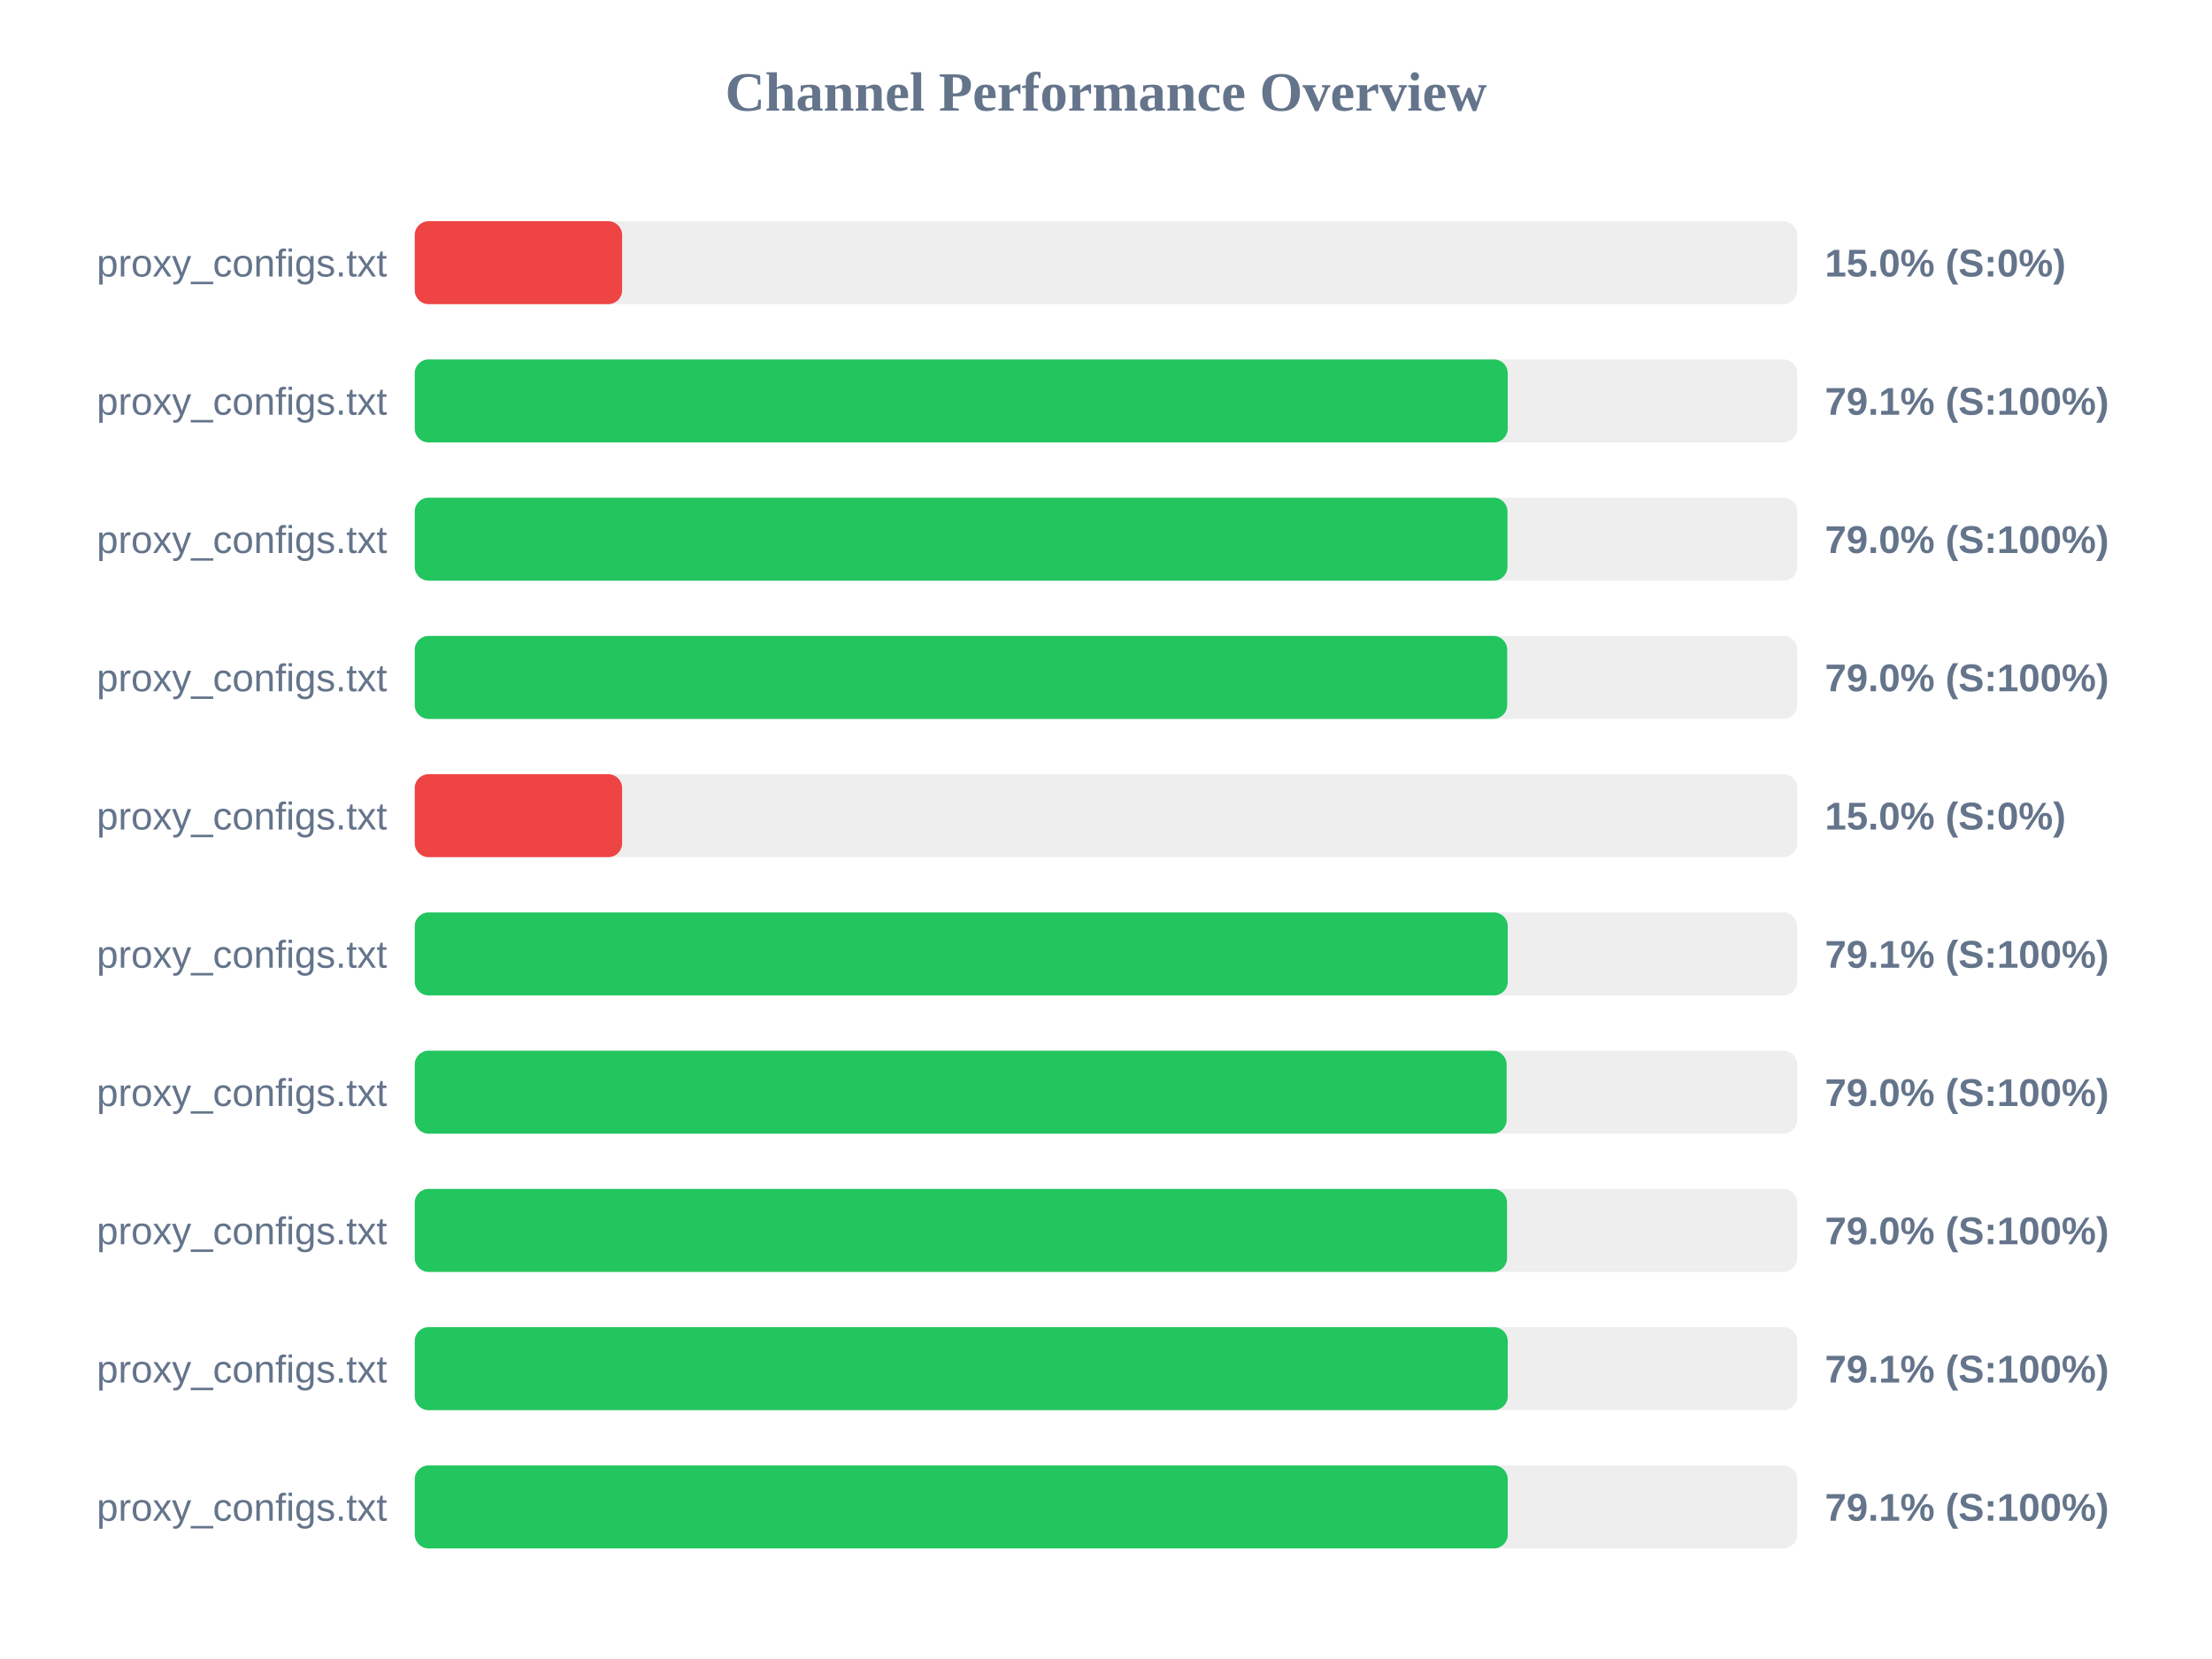
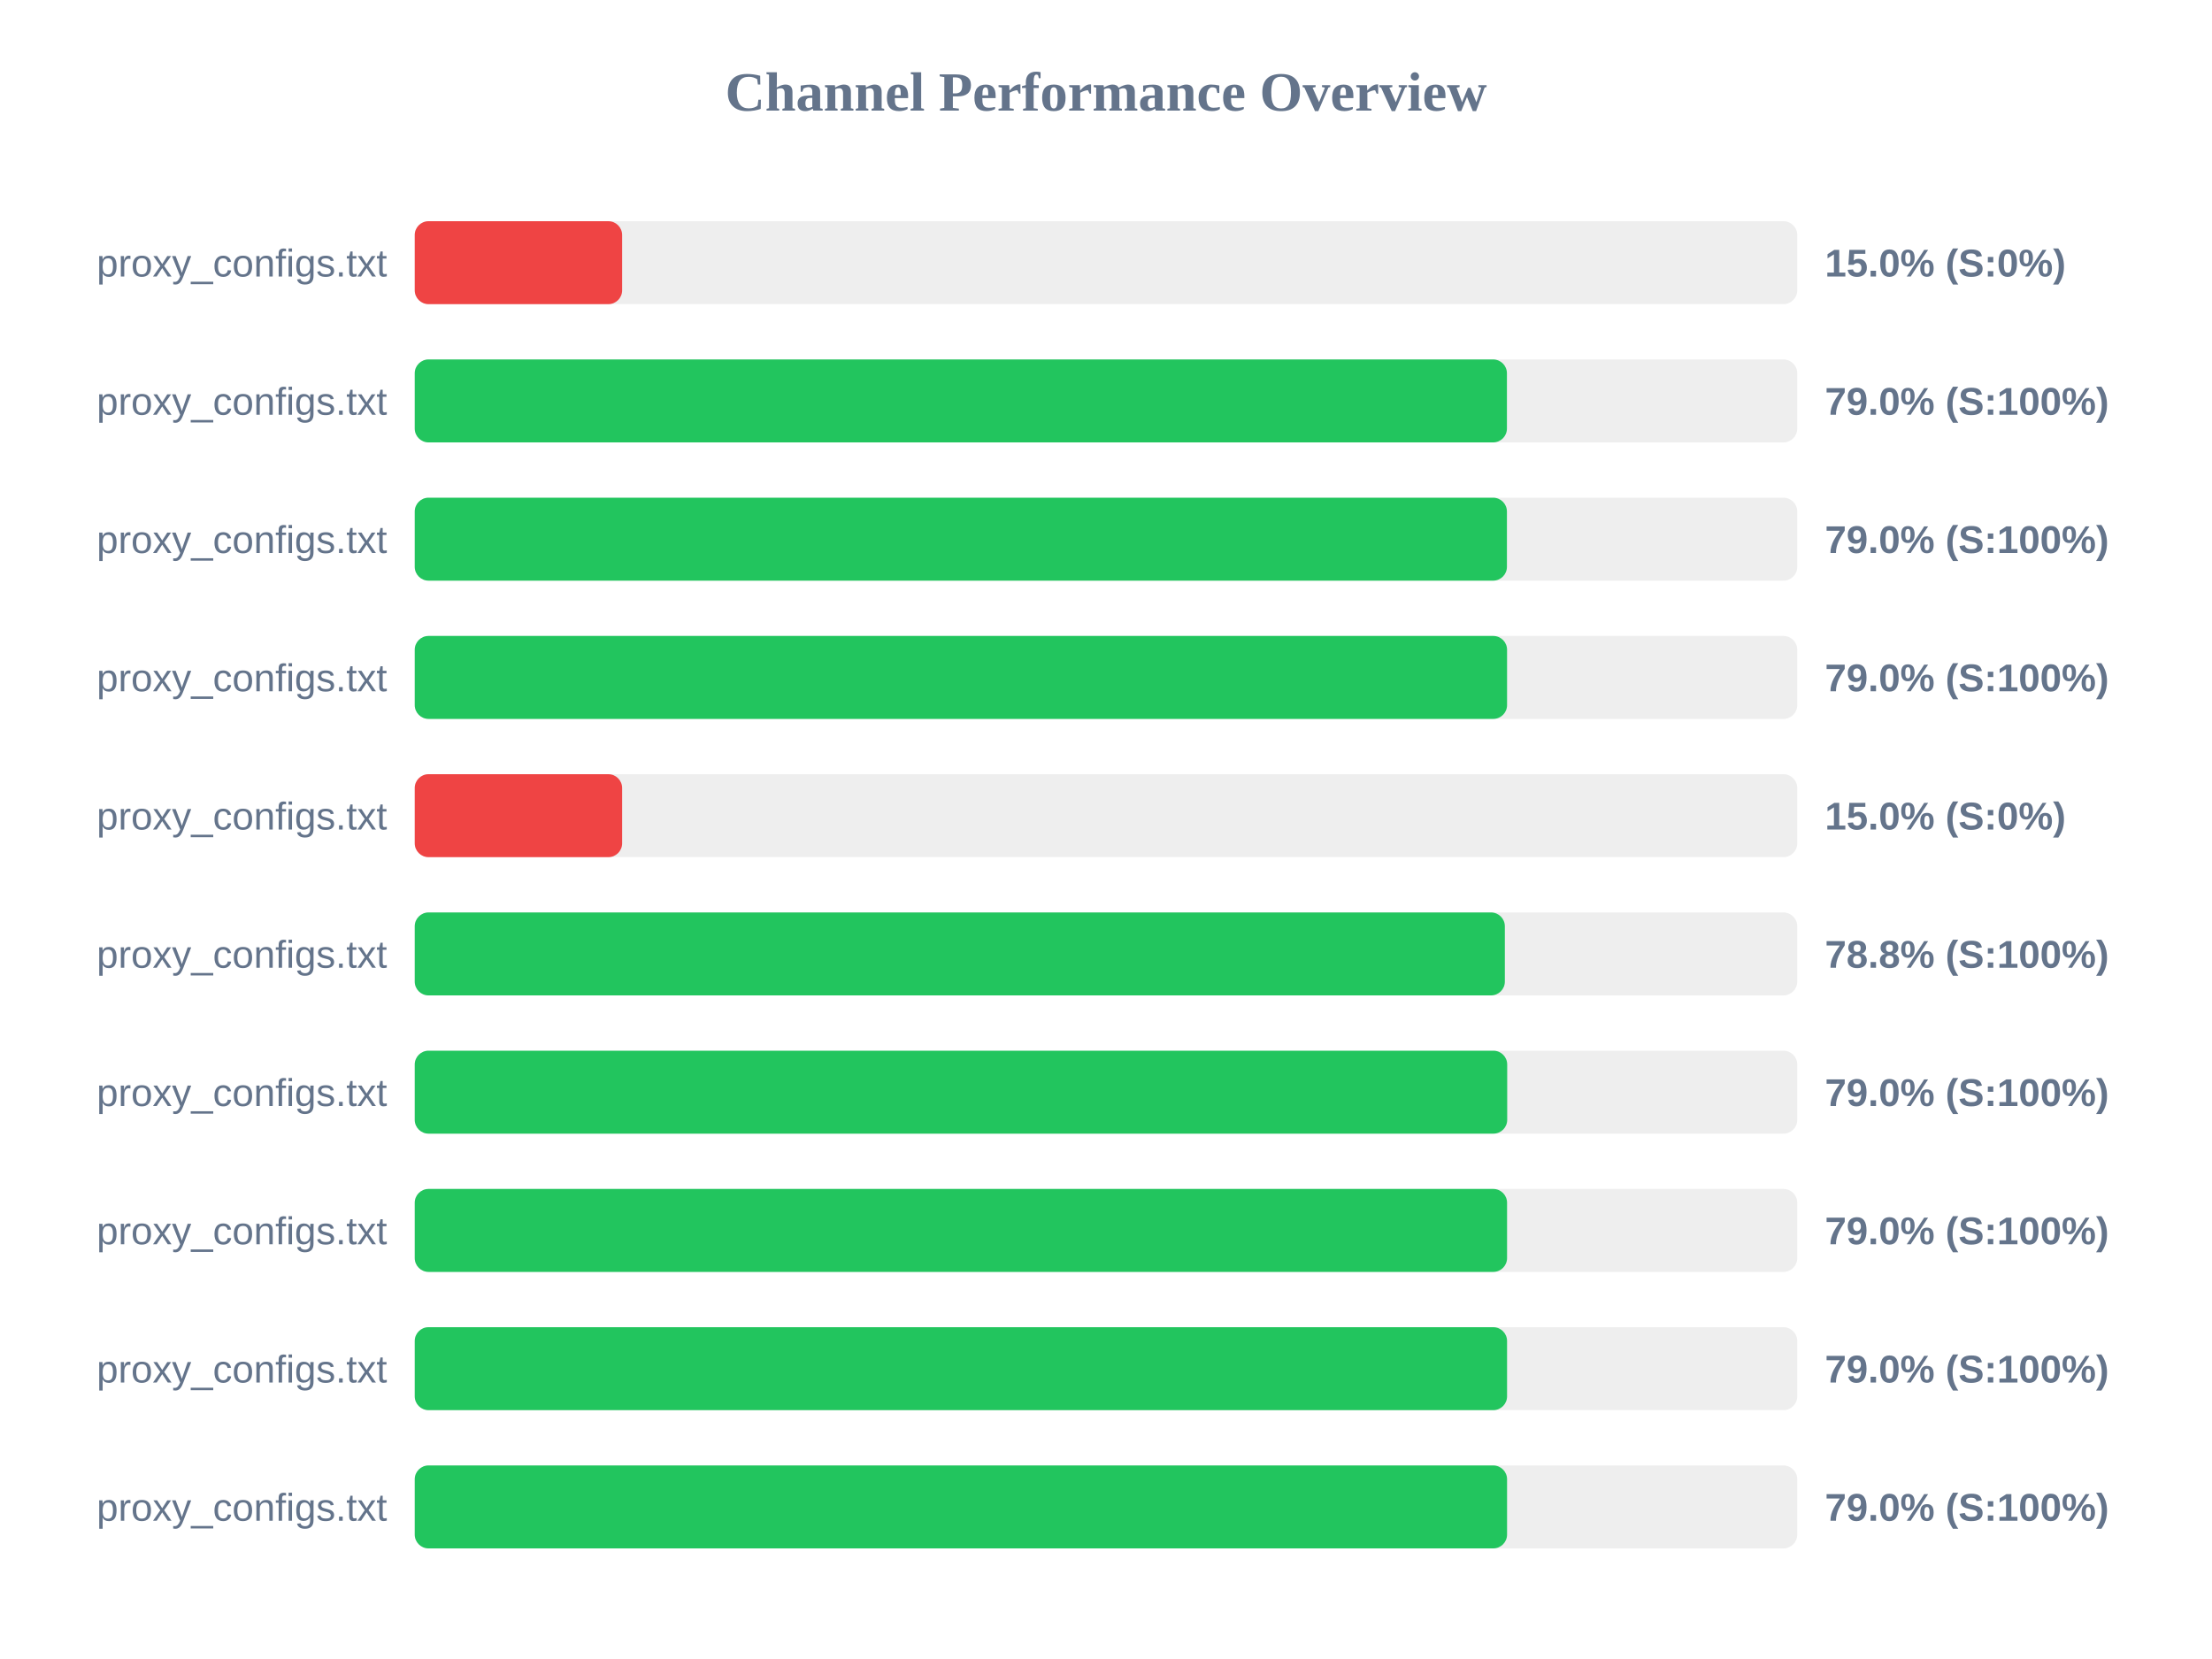
<svg xmlns="http://www.w3.org/2000/svg" width="800" height="600" version="1.1">
  <style>
        .row { font: 14px Arial; fill: #64748b; }
        .score { font: bold 14px Arial; fill: #64748b; }
    </style>
  <text x="400" y="40" text-anchor="middle" font-size="20px" font-weight="bold" fill="#64748b">Channel Performance Overview</text>
  <rect x="150" y="80" width="500" height="30" fill="#eee" rx="5" />
  <rect x="150" y="80" width="75.0" height="30" fill="#ef4444" rx="5" />
  <text x="140" y="100" text-anchor="end" class="row">proxy_configs.txt</text>
  <text x="660" y="100" text-anchor="start" class="score">15.0% (S:0%)</text>
  <rect x="150" y="130" width="500" height="30" fill="#eee" rx="5" />
-   <rect x="150" y="130" width="395.3" height="30" fill="#22c55e" rx="5" />
+   <rect x="150" y="130" width="395.0" height="30" fill="#22c55e" rx="5" />
  <text x="140" y="150" text-anchor="end" class="row">proxy_configs.txt</text>
-   <text x="660" y="150" text-anchor="start" class="score">79.1% (S:100%)</text>
+   <text x="660" y="150" text-anchor="start" class="score">79.0% (S:100%)</text>
  <rect x="150" y="180" width="500" height="30" fill="#eee" rx="5" />
-   <rect x="150" y="180" width="395.2" height="30" fill="#22c55e" rx="5" />
+   <rect x="150" y="180" width="395.0" height="30" fill="#22c55e" rx="5" />
  <text x="140" y="200" text-anchor="end" class="row">proxy_configs.txt</text>
  <text x="660" y="200" text-anchor="start" class="score">79.0% (S:100%)</text>
  <rect x="150" y="230" width="500" height="30" fill="#eee" rx="5" />
-   <rect x="150" y="230" width="395.1" height="30" fill="#22c55e" rx="5" />
+   <rect x="150" y="230" width="395.05" height="30" fill="#22c55e" rx="5" />
  <text x="140" y="250" text-anchor="end" class="row">proxy_configs.txt</text>
  <text x="660" y="250" text-anchor="start" class="score">79.0% (S:100%)</text>
  <rect x="150" y="280" width="500" height="30" fill="#eee" rx="5" />
  <rect x="150" y="280" width="75.0" height="30" fill="#ef4444" rx="5" />
  <text x="140" y="300" text-anchor="end" class="row">proxy_configs.txt</text>
  <text x="660" y="300" text-anchor="start" class="score">15.0% (S:0%)</text>
  <rect x="150" y="330" width="500" height="30" fill="#eee" rx="5" />
-   <rect x="150" y="330" width="395.3" height="30" fill="#22c55e" rx="5" />
+   <rect x="150" y="330" width="394.25" height="30" fill="#22c55e" rx="5" />
  <text x="140" y="350" text-anchor="end" class="row">proxy_configs.txt</text>
-   <text x="660" y="350" text-anchor="start" class="score">79.1% (S:100%)</text>
+   <text x="660" y="350" text-anchor="start" class="score">78.8% (S:100%)</text>
  <rect x="150" y="380" width="500" height="30" fill="#eee" rx="5" />
-   <rect x="150" y="380" width="394.9" height="30" fill="#22c55e" rx="5" />
+   <rect x="150" y="380" width="395.1" height="30" fill="#22c55e" rx="5" />
  <text x="140" y="400" text-anchor="end" class="row">proxy_configs.txt</text>
  <text x="660" y="400" text-anchor="start" class="score">79.0% (S:100%)</text>
  <rect x="150" y="430" width="500" height="30" fill="#eee" rx="5" />
  <rect x="150" y="430" width="395.05" height="30" fill="#22c55e" rx="5" />
  <text x="140" y="450" text-anchor="end" class="row">proxy_configs.txt</text>
  <text x="660" y="450" text-anchor="start" class="score">79.0% (S:100%)</text>
  <rect x="150" y="480" width="500" height="30" fill="#eee" rx="5" />
-   <rect x="150" y="480" width="395.3" height="30" fill="#22c55e" rx="5" />
+   <rect x="150" y="480" width="395.05" height="30" fill="#22c55e" rx="5" />
  <text x="140" y="500" text-anchor="end" class="row">proxy_configs.txt</text>
-   <text x="660" y="500" text-anchor="start" class="score">79.1% (S:100%)</text>
+   <text x="660" y="500" text-anchor="start" class="score">79.0% (S:100%)</text>
  <rect x="150" y="530" width="500" height="30" fill="#eee" rx="5" />
-   <rect x="150" y="530" width="395.3" height="30" fill="#22c55e" rx="5" />
+   <rect x="150" y="530" width="395.05" height="30" fill="#22c55e" rx="5" />
  <text x="140" y="550" text-anchor="end" class="row">proxy_configs.txt</text>
-   <text x="660" y="550" text-anchor="start" class="score">79.1% (S:100%)</text>
+   <text x="660" y="550" text-anchor="start" class="score">79.0% (S:100%)</text>
</svg>
